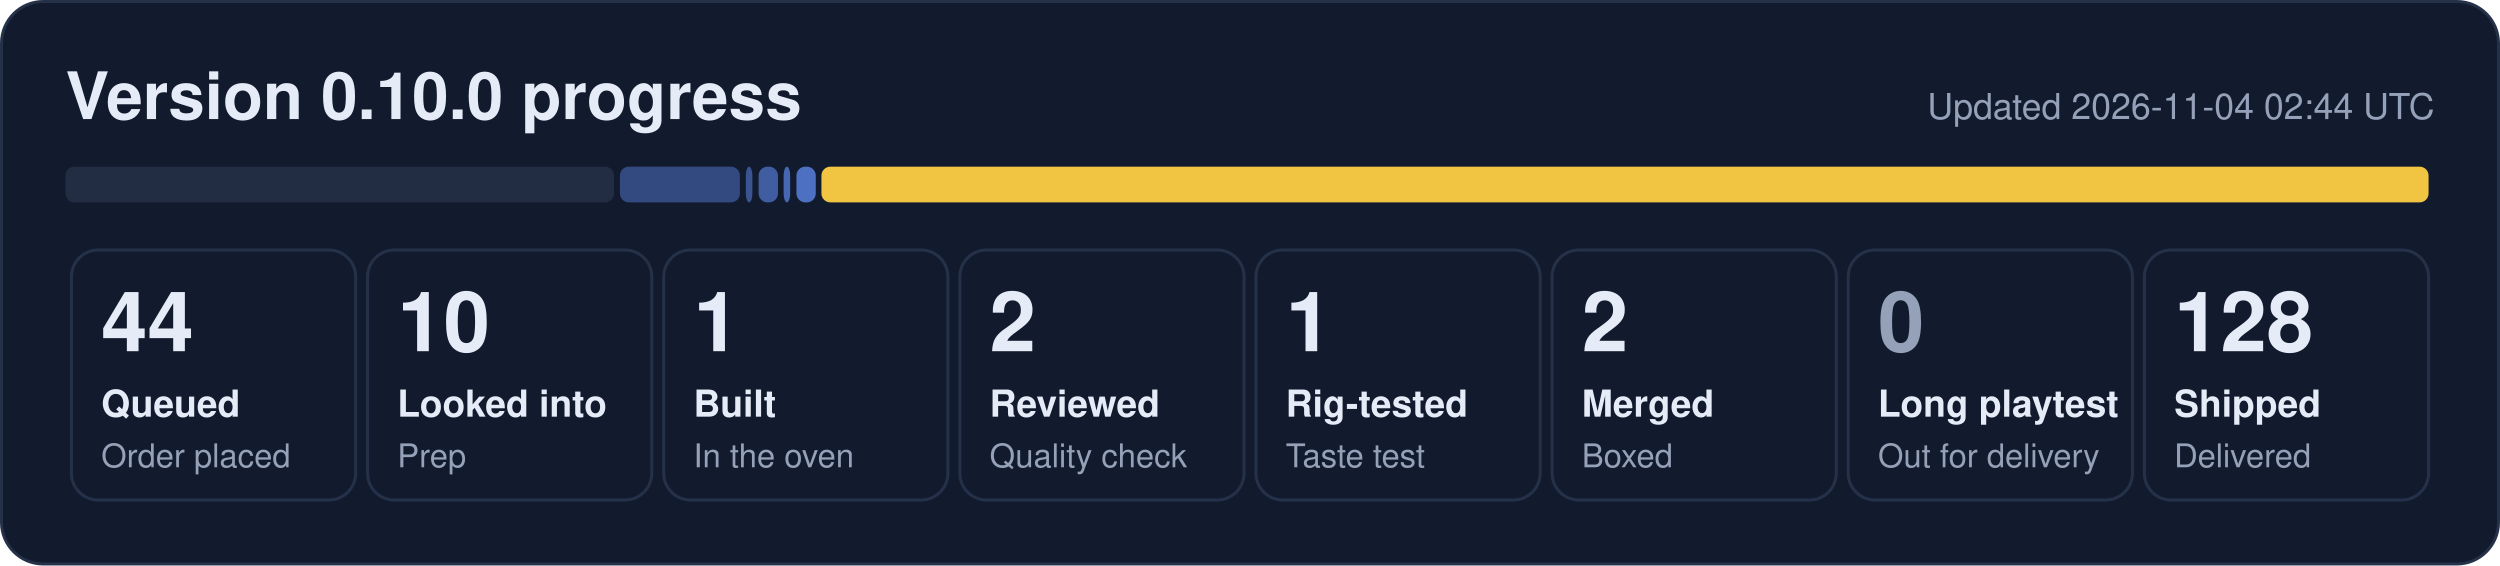
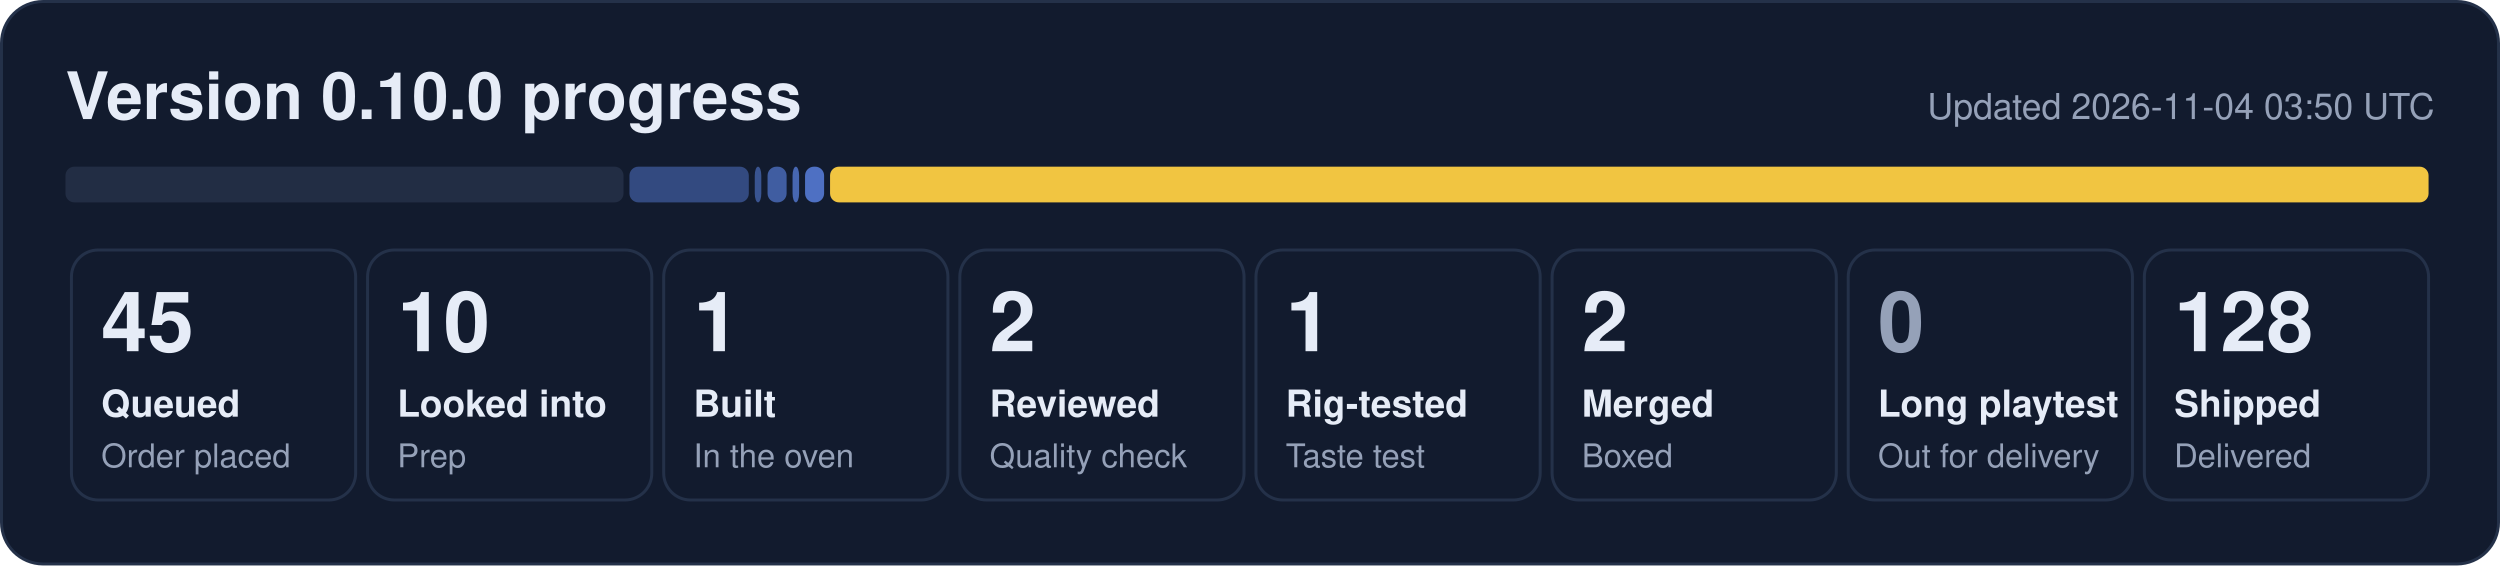
- <svg xmlns="http://www.w3.org/2000/svg" width="840" height="190" viewBox="0 0 840 190" role="img" aria-label="0.10.0 progress: 44 queued, 10 looked into, 1 built, 2 reviewed, 1 rig-tested, 2 merged, 128 shipped">
+ <svg xmlns="http://www.w3.org/2000/svg" width="840" height="190" viewBox="0 0 840 190" role="img" aria-label="0.10.0 progress: 45 queued, 10 looked into, 1 built, 2 reviewed, 1 rig-tested, 2 merged, 128 shipped">
  <rect x="0.5" y="0.5" width="839" height="189" rx="14" fill="#121b2e" stroke="#243149" />
  <text x="22" y="40" font-family="Segoe UI, Helvetica, Arial, sans-serif" font-size="22" font-weight="700" fill="#e6ecf7">Version 0.10.0 progress</text>
-   <text x="818" y="40" font-family="Segoe UI, Helvetica, Arial, sans-serif" font-size="12" fill="#95a1b8" text-anchor="end">Updated 2026-11-04 02:44 UTC</text>
-   <rect x="22.0" y="56" width="184.3" height="12" rx="3" fill="#222d44" fill-opacity="1.00" />
-   <rect x="208.3" y="56" width="40.3" height="12" rx="3" fill="#5d86e8" fill-opacity="0.44" />
-   <rect x="250.6" y="56" width="2.2" height="12" rx="3" fill="#5d86e8" fill-opacity="0.53" />
-   <rect x="254.9" y="56" width="6.5" height="12" rx="3" fill="#5d86e8" fill-opacity="0.62" />
-   <rect x="263.3" y="56" width="2.2" height="12" rx="3" fill="#5d86e8" fill-opacity="0.71" />
-   <rect x="267.6" y="56" width="6.5" height="12" rx="3" fill="#5d86e8" fill-opacity="0.80" />
-   <rect x="276.0" y="56" width="540.0" height="12" rx="3" fill="#f5c842" fill-opacity="0.98" />
+   <text x="818" y="40" font-family="Segoe UI, Helvetica, Arial, sans-serif" font-size="12" fill="#95a1b8" text-anchor="end">Updated 2026-11-04 03:50 UTC</text>
+   <rect x="22.0" y="56" width="187.5" height="12" rx="3" fill="#222d44" fill-opacity="1.00" />
+   <rect x="211.5" y="56" width="40.1" height="12" rx="3" fill="#5d86e8" fill-opacity="0.44" />
+   <rect x="253.6" y="56" width="2.2" height="12" rx="3" fill="#5d86e8" fill-opacity="0.53" />
+   <rect x="257.9" y="56" width="6.4" height="12" rx="3" fill="#5d86e8" fill-opacity="0.62" />
+   <rect x="266.3" y="56" width="2.2" height="12" rx="3" fill="#5d86e8" fill-opacity="0.71" />
+   <rect x="270.5" y="56" width="6.4" height="12" rx="3" fill="#5d86e8" fill-opacity="0.80" />
+   <rect x="278.9" y="56" width="537.1" height="12" rx="3" fill="#f5c842" fill-opacity="0.98" />
  <rect x="24.0" y="84" width="95.5" height="84" rx="9" fill="none" stroke="#243149" />
-   <text x="34.0" y="118" font-family="Segoe UI, Helvetica, Arial, sans-serif" font-size="28" font-weight="800" fill="#e6ecf7">44</text>
+   <text x="34.0" y="118" font-family="Segoe UI, Helvetica, Arial, sans-serif" font-size="28" font-weight="800" fill="#e6ecf7">45</text>
  <text x="34.0" y="140" font-family="Segoe UI, Helvetica, Arial, sans-serif" font-size="12.5" font-weight="600" fill="#e6ecf7">Queued</text>
  <text x="34.0" y="157" font-family="Segoe UI, Helvetica, Arial, sans-serif" font-size="11" fill="#95a1b8">Order placed</text>
  <rect x="123.5" y="84" width="95.5" height="84" rx="9" fill="none" stroke="#243149" />
  <text x="133.5" y="118" font-family="Segoe UI, Helvetica, Arial, sans-serif" font-size="28" font-weight="800" fill="#e6ecf7">10</text>
  <text x="133.5" y="140" font-family="Segoe UI, Helvetica, Arial, sans-serif" font-size="12.5" font-weight="600" fill="#e6ecf7">Looked into</text>
  <text x="133.5" y="157" font-family="Segoe UI, Helvetica, Arial, sans-serif" font-size="11" fill="#95a1b8">Prep</text>
  <rect x="223.0" y="84" width="95.5" height="84" rx="9" fill="none" stroke="#243149" />
  <text x="233.0" y="118" font-family="Segoe UI, Helvetica, Arial, sans-serif" font-size="28" font-weight="800" fill="#e6ecf7">1</text>
  <text x="233.0" y="140" font-family="Segoe UI, Helvetica, Arial, sans-serif" font-size="12.5" font-weight="600" fill="#e6ecf7">Built</text>
  <text x="233.0" y="157" font-family="Segoe UI, Helvetica, Arial, sans-serif" font-size="11" fill="#95a1b8">In the oven</text>
  <rect x="322.5" y="84" width="95.5" height="84" rx="9" fill="none" stroke="#243149" />
  <text x="332.5" y="118" font-family="Segoe UI, Helvetica, Arial, sans-serif" font-size="28" font-weight="800" fill="#e6ecf7">2</text>
  <text x="332.5" y="140" font-family="Segoe UI, Helvetica, Arial, sans-serif" font-size="12.5" font-weight="600" fill="#e6ecf7">Reviewed</text>
  <text x="332.5" y="157" font-family="Segoe UI, Helvetica, Arial, sans-serif" font-size="11" fill="#95a1b8">Quality check</text>
  <rect x="422.0" y="84" width="95.5" height="84" rx="9" fill="none" stroke="#243149" />
  <text x="432.0" y="118" font-family="Segoe UI, Helvetica, Arial, sans-serif" font-size="28" font-weight="800" fill="#e6ecf7">1</text>
  <text x="432.0" y="140" font-family="Segoe UI, Helvetica, Arial, sans-serif" font-size="12.5" font-weight="600" fill="#e6ecf7">Rig-tested</text>
  <text x="432.0" y="157" font-family="Segoe UI, Helvetica, Arial, sans-serif" font-size="11" fill="#95a1b8">Taste test</text>
  <rect x="521.5" y="84" width="95.5" height="84" rx="9" fill="none" stroke="#243149" />
  <text x="531.5" y="118" font-family="Segoe UI, Helvetica, Arial, sans-serif" font-size="28" font-weight="800" fill="#e6ecf7">2</text>
  <text x="531.5" y="140" font-family="Segoe UI, Helvetica, Arial, sans-serif" font-size="12.5" font-weight="600" fill="#e6ecf7">Merged</text>
  <text x="531.5" y="157" font-family="Segoe UI, Helvetica, Arial, sans-serif" font-size="11" fill="#95a1b8">Boxed</text>
  <rect x="621.0" y="84" width="95.5" height="84" rx="9" fill="none" stroke="#243149" />
  <text x="631.0" y="118" font-family="Segoe UI, Helvetica, Arial, sans-serif" font-size="28" font-weight="800" fill="#95a1b8">0</text>
  <text x="631.0" y="140" font-family="Segoe UI, Helvetica, Arial, sans-serif" font-size="12.5" font-weight="600" fill="#e6ecf7">Long playtest</text>
  <text x="631.0" y="157" font-family="Segoe UI, Helvetica, Arial, sans-serif" font-size="11" fill="#95a1b8">Out for delivery</text>
  <rect x="720.5" y="84" width="95.5" height="84" rx="9" fill="none" stroke="#243149" />
  <text x="730.5" y="118" font-family="Segoe UI, Helvetica, Arial, sans-serif" font-size="28" font-weight="800" fill="#e6ecf7">128</text>
  <text x="730.5" y="140" font-family="Segoe UI, Helvetica, Arial, sans-serif" font-size="12.5" font-weight="600" fill="#e6ecf7">Shipped</text>
  <text x="730.5" y="157" font-family="Segoe UI, Helvetica, Arial, sans-serif" font-size="11" fill="#95a1b8">Delivered</text>
</svg>
